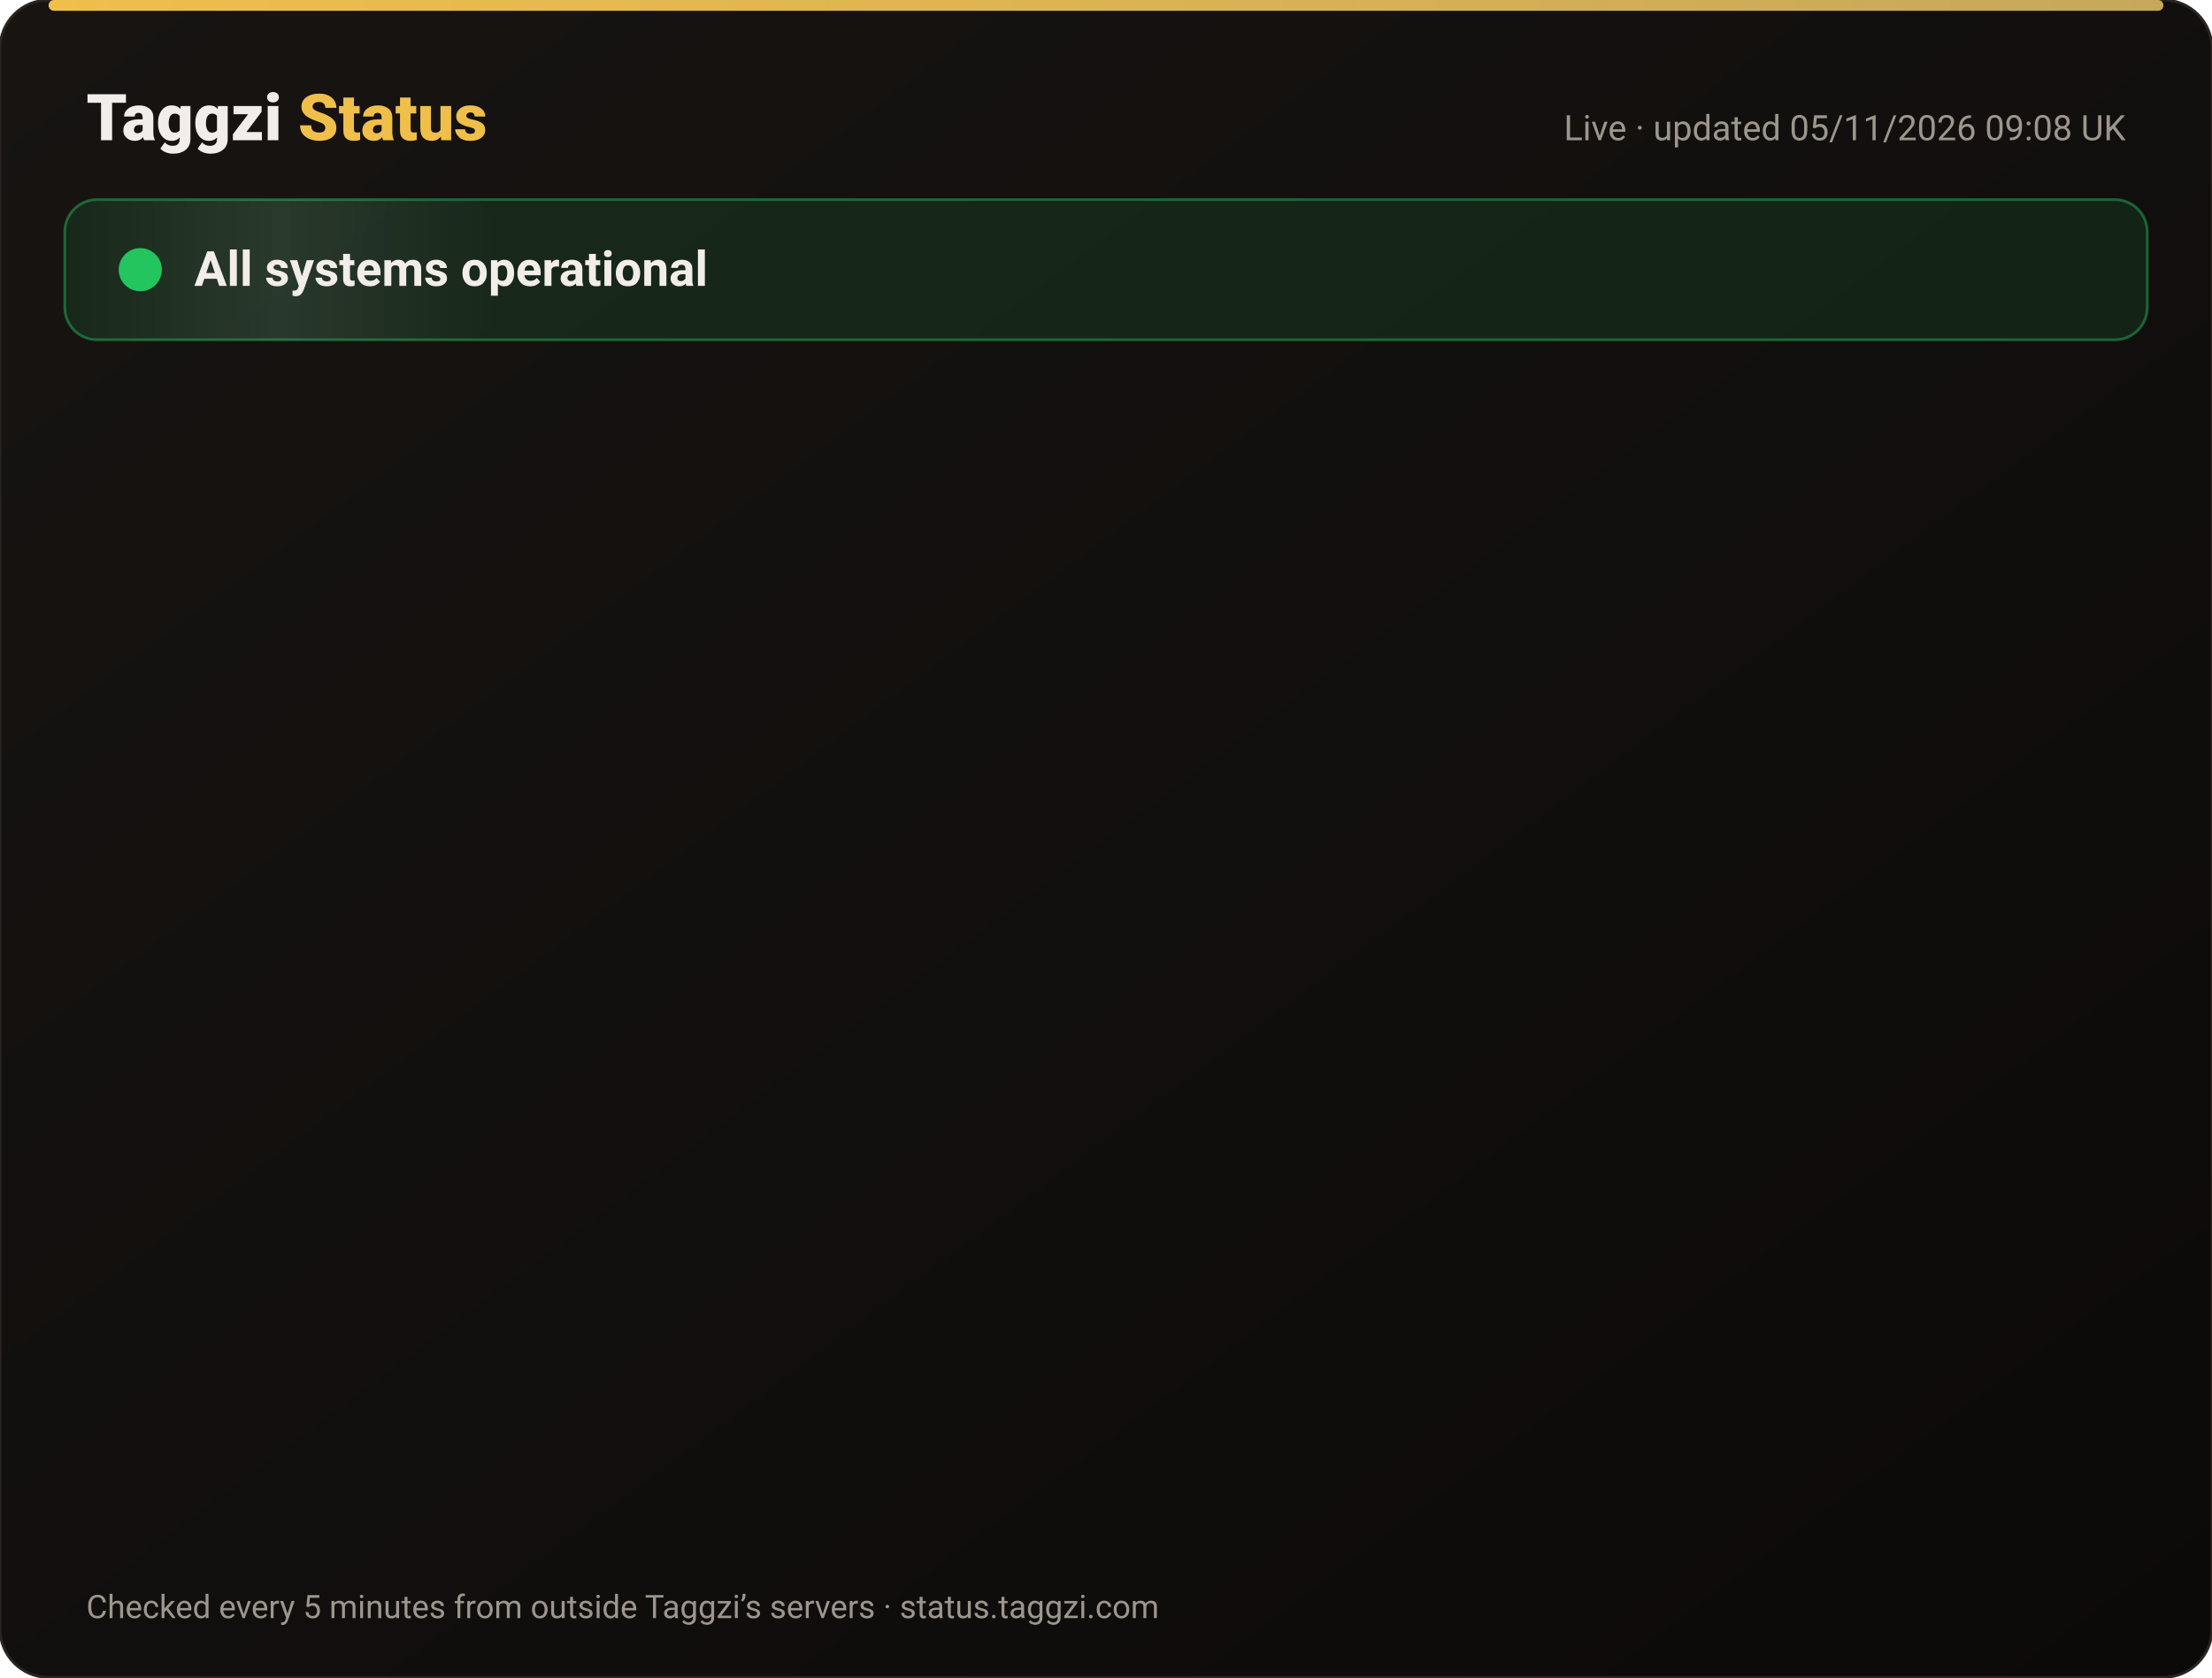
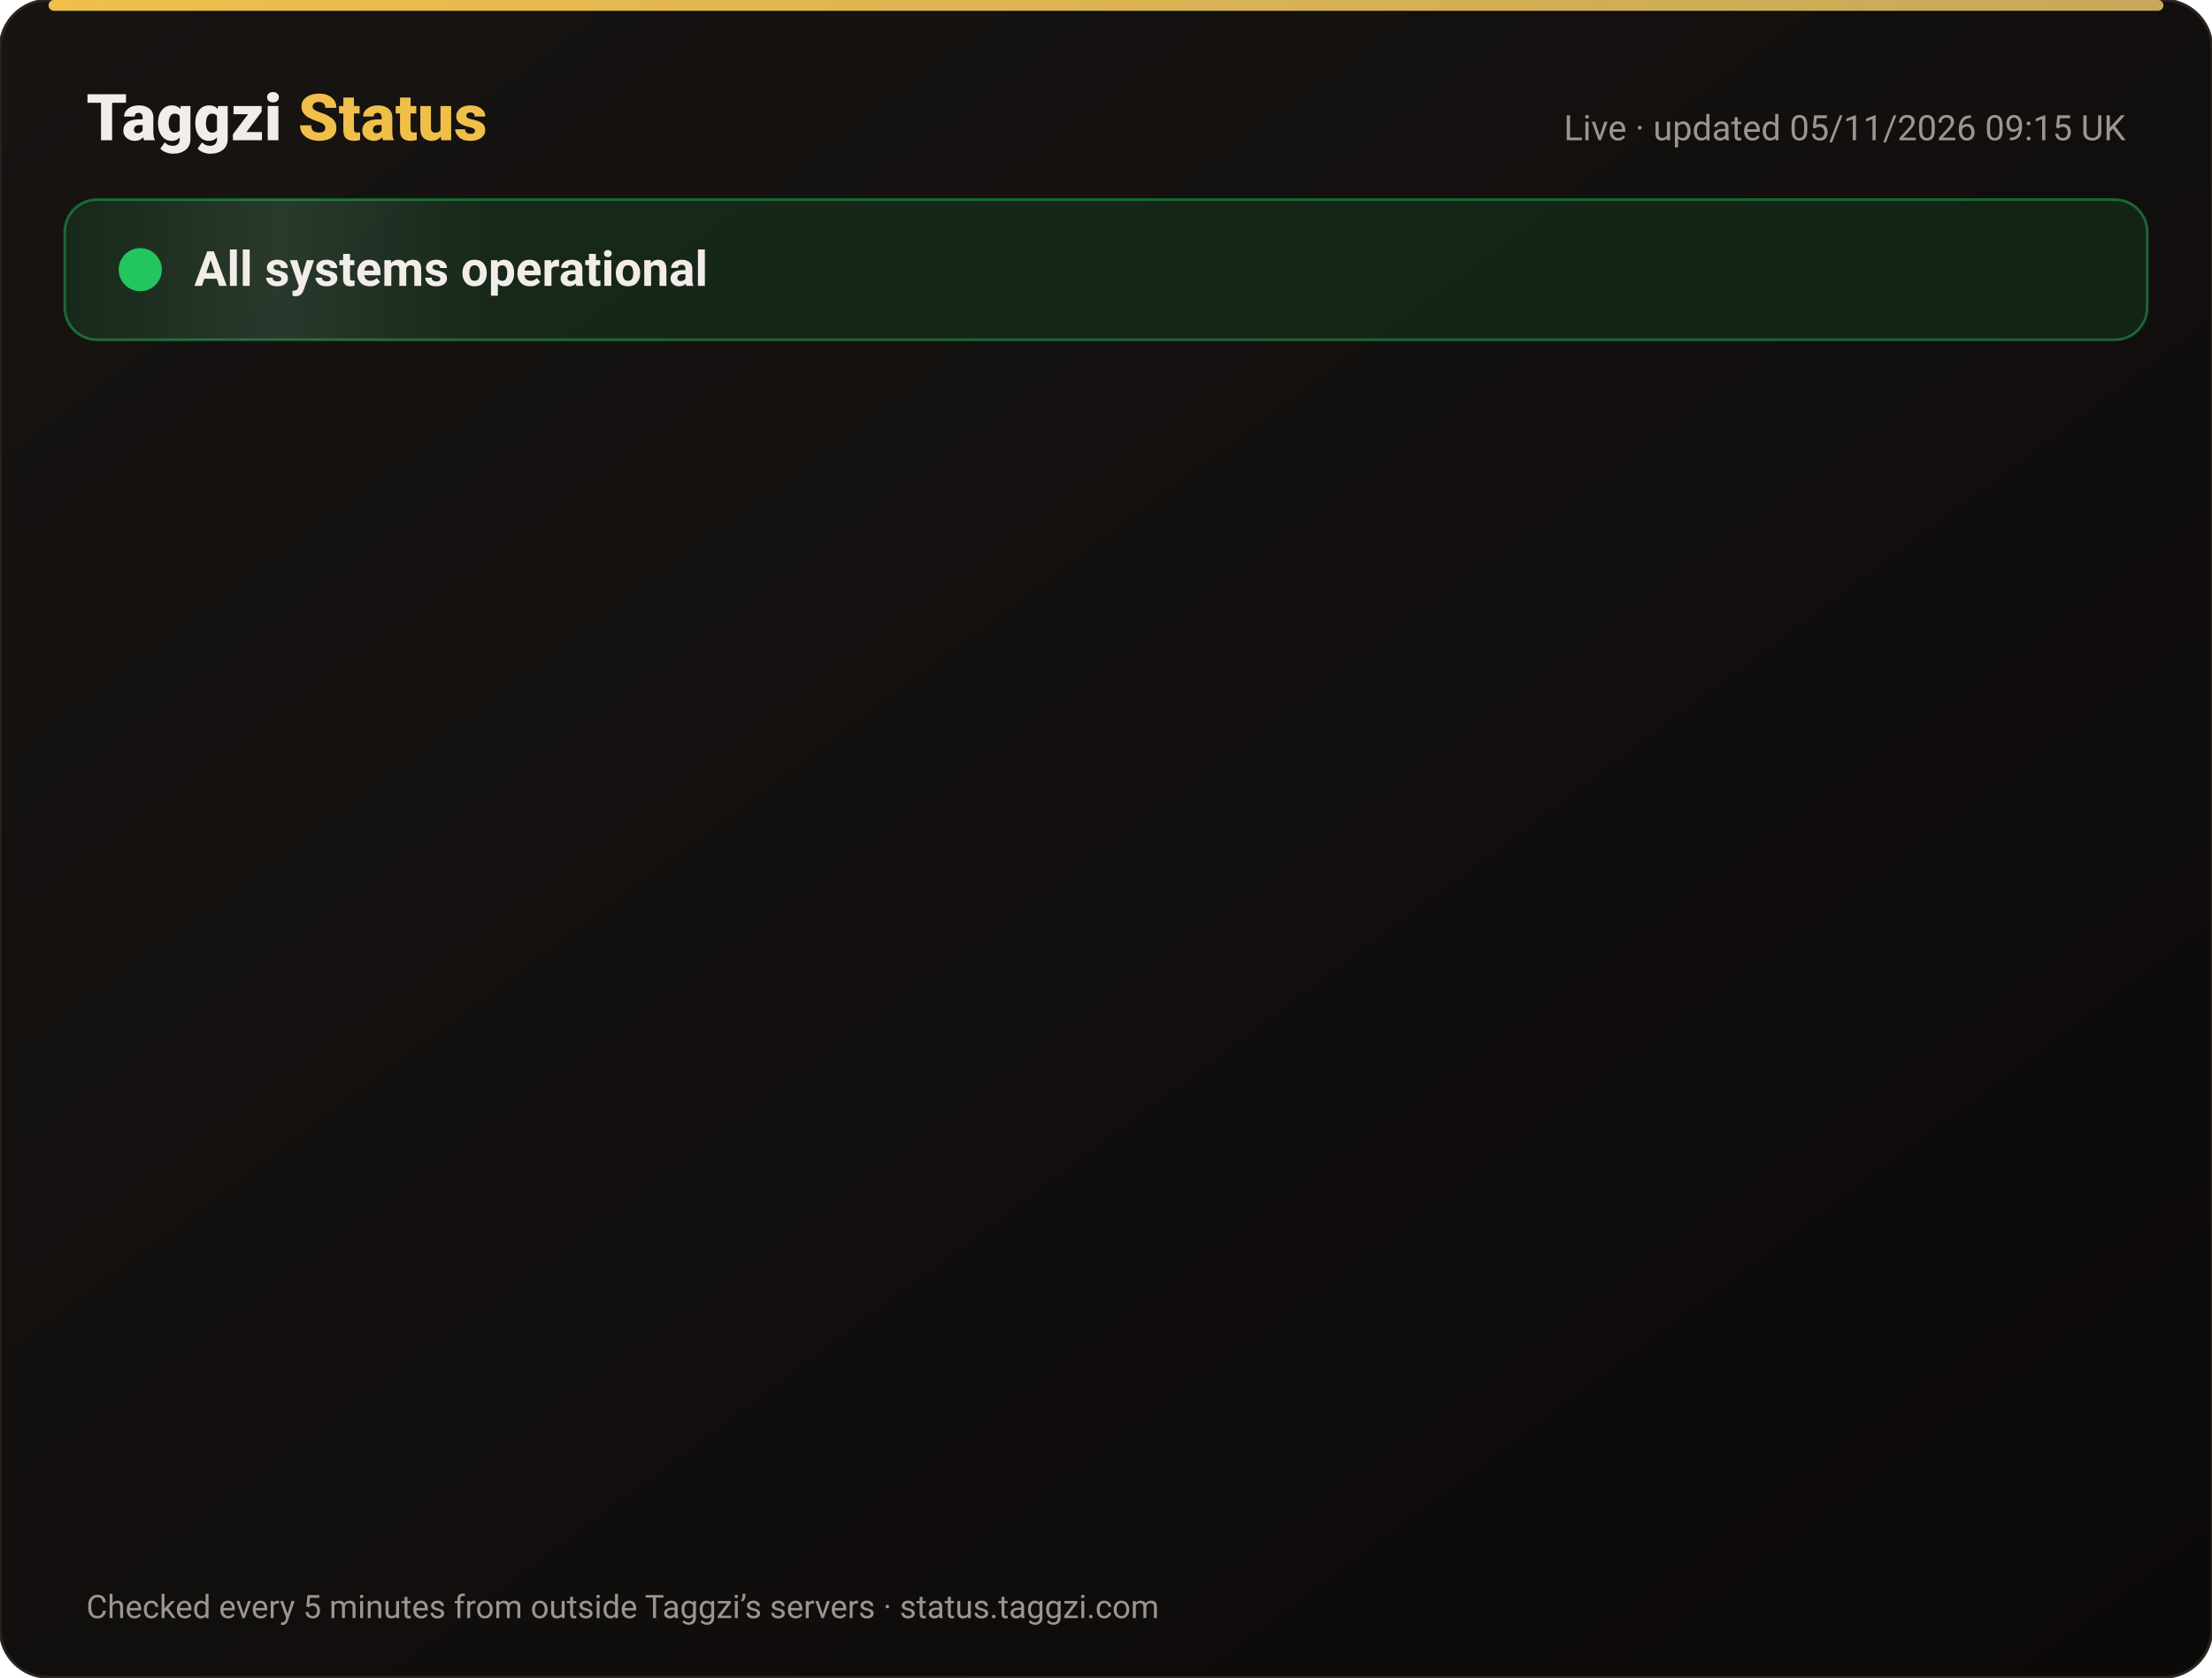
<svg xmlns="http://www.w3.org/2000/svg" width="820" height="622" viewBox="0 0 820 622" font-family="-apple-system,Segoe UI,Roboto,Helvetica,Arial,sans-serif">
  <defs>
    <linearGradient id="bg" x1="0" y1="0" x2="1" y2="1">
      <stop offset="0" stop-color="#171412" />
      <stop offset="1" stop-color="#0C0A09" />
    </linearGradient>
    <linearGradient id="gold" x1="0" x2="1">
      <stop offset="0" stop-color="#F0BF4A" />
      <stop offset="1" stop-color="#c6a85b" />
    </linearGradient>
    <linearGradient id="shine" x1="0" x2="1">
      <stop offset="0" stop-color="#fff" stop-opacity="0" />
      <stop offset=".5" stop-color="#fff" stop-opacity=".08" />
      <stop offset="1" stop-color="#fff" stop-opacity="0" />
    </linearGradient>
  </defs>
  <rect width="820" height="622" rx="18" fill="url(#bg)" stroke="#2a2521" />
  <rect x="18" y="0" width="784" height="4" rx="2" fill="url(#gold)" />
  <text x="32" y="52" font-size="24" font-weight="800" fill="#F2EDE8">Taggzi <tspan fill="#F0BF4A">Status</tspan>
  </text>
-   <text x="788" y="52" font-size="13" fill="#9C968C" text-anchor="end">Live · updated 05/11/2026 09:08 UK</text>
+   <text x="788" y="52" font-size="13" fill="#9C968C" text-anchor="end">Live · updated 05/11/2026 09:15 UK</text>
  <rect x="24" y="74" width="772" height="52" rx="12" fill="#22c55e" fill-opacity=".12" stroke="#22c55e" stroke-opacity=".45" />
  <rect x="24" y="74" width="160" height="52" rx="12" fill="url(#shine)">
    <animate attributeName="x" from="-160" to="820" dur="4s" repeatCount="indefinite" />
  </rect>
  <circle cx="52" cy="100" r="7" fill="#22c55e" />
  <circle cx="52" cy="100" r="7" fill="none" stroke="#22c55e" stroke-width="2">
    <animate attributeName="r" values="7;15;7" dur="2s" repeatCount="indefinite" />
    <animate attributeName="opacity" values=".9;0;.9" dur="2s" repeatCount="indefinite" />
  </circle>
  <text x="72" y="106" font-size="18" font-weight="700" fill="#F2EDE8">All systems operational</text>
  <g opacity="0">
    <animate attributeName="opacity" from="0" to="1" begin="0.00s" dur=".6s" fill="freeze" />
    <line x1="32" y1="188" x2="788" y2="188" stroke="#2a2521" />
    <circle cx="44" cy="166" r="6" fill="#22c55e">
      <animate attributeName="opacity" values="1;.45;1" dur="2.4s" begin="0.00s" repeatCount="indefinite" />
    </circle>
    <text x="62" y="171" font-size="15" font-weight="650" fill="#F2EDE8">Website</text>
    <text x="630" y="171" font-size="13" fill="#9C968C" text-anchor="end">99.96% uptime</text>
    <rect x="648" y="154" width="140" height="24" rx="12" fill="#22c55e" fill-opacity=".14" stroke="#22c55e" stroke-opacity=".5" />
    <text x="718" y="171" font-size="12" font-weight="700" fill="#22c55e" text-anchor="middle">Operational</text>
  </g>
  <g opacity="0">
    <animate attributeName="opacity" from="0" to="1" begin="0.15s" dur=".6s" fill="freeze" />
    <line x1="32" y1="234" x2="788" y2="234" stroke="#2a2521" />
    <circle cx="44" cy="212" r="6" fill="#22c55e">
      <animate attributeName="opacity" values="1;.45;1" dur="2.4s" begin="0.15s" repeatCount="indefinite" />
    </circle>
    <text x="62" y="217" font-size="15" font-weight="650" fill="#F2EDE8">Tag scans</text>
    <text x="630" y="217" font-size="13" fill="#9C968C" text-anchor="end">99.96% uptime</text>
    <rect x="648" y="200" width="140" height="24" rx="12" fill="#22c55e" fill-opacity=".14" stroke="#22c55e" stroke-opacity=".5" />
    <text x="718" y="217" font-size="12" font-weight="700" fill="#22c55e" text-anchor="middle">Operational</text>
  </g>
  <g opacity="0">
    <animate attributeName="opacity" from="0" to="1" begin="0.30s" dur=".6s" fill="freeze" />
    <line x1="32" y1="280" x2="788" y2="280" stroke="#2a2521" />
    <circle cx="44" cy="258" r="6" fill="#22c55e">
      <animate attributeName="opacity" values="1;.45;1" dur="2.4s" begin="0.30s" repeatCount="indefinite" />
    </circle>
    <text x="62" y="263" font-size="15" font-weight="650" fill="#F2EDE8">Manual tag lookup</text>
    <text x="630" y="263" font-size="13" fill="#9C968C" text-anchor="end">99.96% uptime</text>
    <rect x="648" y="246" width="140" height="24" rx="12" fill="#22c55e" fill-opacity=".14" stroke="#22c55e" stroke-opacity=".5" />
    <text x="718" y="263" font-size="12" font-weight="700" fill="#22c55e" text-anchor="middle">Operational</text>
  </g>
  <g opacity="0">
    <animate attributeName="opacity" from="0" to="1" begin="0.45s" dur=".6s" fill="freeze" />
    <line x1="32" y1="326" x2="788" y2="326" stroke="#2a2521" />
    <circle cx="44" cy="304" r="6" fill="#22c55e">
      <animate attributeName="opacity" values="1;.45;1" dur="2.4s" begin="0.45s" repeatCount="indefinite" />
    </circle>
    <text x="62" y="309" font-size="15" font-weight="650" fill="#F2EDE8">App &amp; login</text>
    <text x="630" y="309" font-size="13" fill="#9C968C" text-anchor="end">99.96% uptime</text>
    <rect x="648" y="292" width="140" height="24" rx="12" fill="#22c55e" fill-opacity=".14" stroke="#22c55e" stroke-opacity=".5" />
    <text x="718" y="309" font-size="12" font-weight="700" fill="#22c55e" text-anchor="middle">Operational</text>
  </g>
  <g opacity="0">
    <animate attributeName="opacity" from="0" to="1" begin="0.60s" dur=".6s" fill="freeze" />
    <line x1="32" y1="372" x2="788" y2="372" stroke="#2a2521" />
    <circle cx="44" cy="350" r="6" fill="#22c55e">
      <animate attributeName="opacity" values="1;.45;1" dur="2.4s" begin="0.60s" repeatCount="indefinite" />
    </circle>
    <text x="62" y="355" font-size="15" font-weight="650" fill="#F2EDE8">Community alerts</text>
    <text x="630" y="355" font-size="13" fill="#9C968C" text-anchor="end">99.96% uptime</text>
    <rect x="648" y="338" width="140" height="24" rx="12" fill="#22c55e" fill-opacity=".14" stroke="#22c55e" stroke-opacity=".5" />
    <text x="718" y="355" font-size="12" font-weight="700" fill="#22c55e" text-anchor="middle">Operational</text>
  </g>
  <g opacity="0">
    <animate attributeName="opacity" from="0" to="1" begin="0.75s" dur=".6s" fill="freeze" />
    <line x1="32" y1="418" x2="788" y2="418" stroke="#2a2521" />
    <circle cx="44" cy="396" r="6" fill="#22c55e">
      <animate attributeName="opacity" values="1;.45;1" dur="2.4s" begin="0.75s" repeatCount="indefinite" />
    </circle>
    <text x="62" y="401" font-size="15" font-weight="650" fill="#F2EDE8">Private calling</text>
    <text x="630" y="401" font-size="13" fill="#9C968C" text-anchor="end">99.96% uptime</text>
    <rect x="648" y="384" width="140" height="24" rx="12" fill="#22c55e" fill-opacity=".14" stroke="#22c55e" stroke-opacity=".5" />
    <text x="718" y="401" font-size="12" font-weight="700" fill="#22c55e" text-anchor="middle">Operational</text>
  </g>
  <g opacity="0">
    <animate attributeName="opacity" from="0" to="1" begin="0.90s" dur=".6s" fill="freeze" />
    <line x1="32" y1="464" x2="788" y2="464" stroke="#2a2521" />
    <circle cx="44" cy="442" r="6" fill="#22c55e">
      <animate attributeName="opacity" values="1;.45;1" dur="2.4s" begin="0.90s" repeatCount="indefinite" />
    </circle>
    <text x="62" y="447" font-size="15" font-weight="650" fill="#F2EDE8">Payments</text>
    <text x="630" y="447" font-size="13" fill="#9C968C" text-anchor="end">99.95% uptime</text>
    <rect x="648" y="430" width="140" height="24" rx="12" fill="#22c55e" fill-opacity=".14" stroke="#22c55e" stroke-opacity=".5" />
    <text x="718" y="447" font-size="12" font-weight="700" fill="#22c55e" text-anchor="middle">Operational</text>
  </g>
  <g opacity="0">
    <animate attributeName="opacity" from="0" to="1" begin="1.05s" dur=".6s" fill="freeze" />
    <line x1="32" y1="510" x2="788" y2="510" stroke="#2a2521" />
    <circle cx="44" cy="488" r="6" fill="#22c55e">
      <animate attributeName="opacity" values="1;.45;1" dur="2.4s" begin="1.05s" repeatCount="indefinite" />
    </circle>
    <text x="62" y="493" font-size="15" font-weight="650" fill="#F2EDE8">Email &amp; support</text>
    <text x="630" y="493" font-size="13" fill="#9C968C" text-anchor="end">99.96% uptime</text>
    <rect x="648" y="476" width="140" height="24" rx="12" fill="#22c55e" fill-opacity=".14" stroke="#22c55e" stroke-opacity=".5" />
    <text x="718" y="493" font-size="12" font-weight="700" fill="#22c55e" text-anchor="middle">Operational</text>
  </g>
  <g opacity="0">
    <animate attributeName="opacity" from="0" to="1" begin="1.20s" dur=".6s" fill="freeze" />
    <line x1="32" y1="556" x2="788" y2="556" stroke="#2a2521" />
    <circle cx="44" cy="534" r="6" fill="#22c55e">
      <animate attributeName="opacity" values="1;.45;1" dur="2.4s" begin="1.20s" repeatCount="indefinite" />
    </circle>
    <text x="62" y="539" font-size="15" font-weight="650" fill="#F2EDE8">Secure connection (SSL)</text>
    <text x="630" y="539" font-size="13" fill="#9C968C" text-anchor="end">100.00% uptime</text>
    <rect x="648" y="522" width="140" height="24" rx="12" fill="#22c55e" fill-opacity=".14" stroke="#22c55e" stroke-opacity=".5" />
    <text x="718" y="539" font-size="12" font-weight="700" fill="#22c55e" text-anchor="middle">Operational</text>
  </g>
  <text x="32" y="600" font-size="12" fill="#9C968C">Checked every 5 minutes from outside Taggzi’s servers · status.taggzi.com</text>
</svg>
